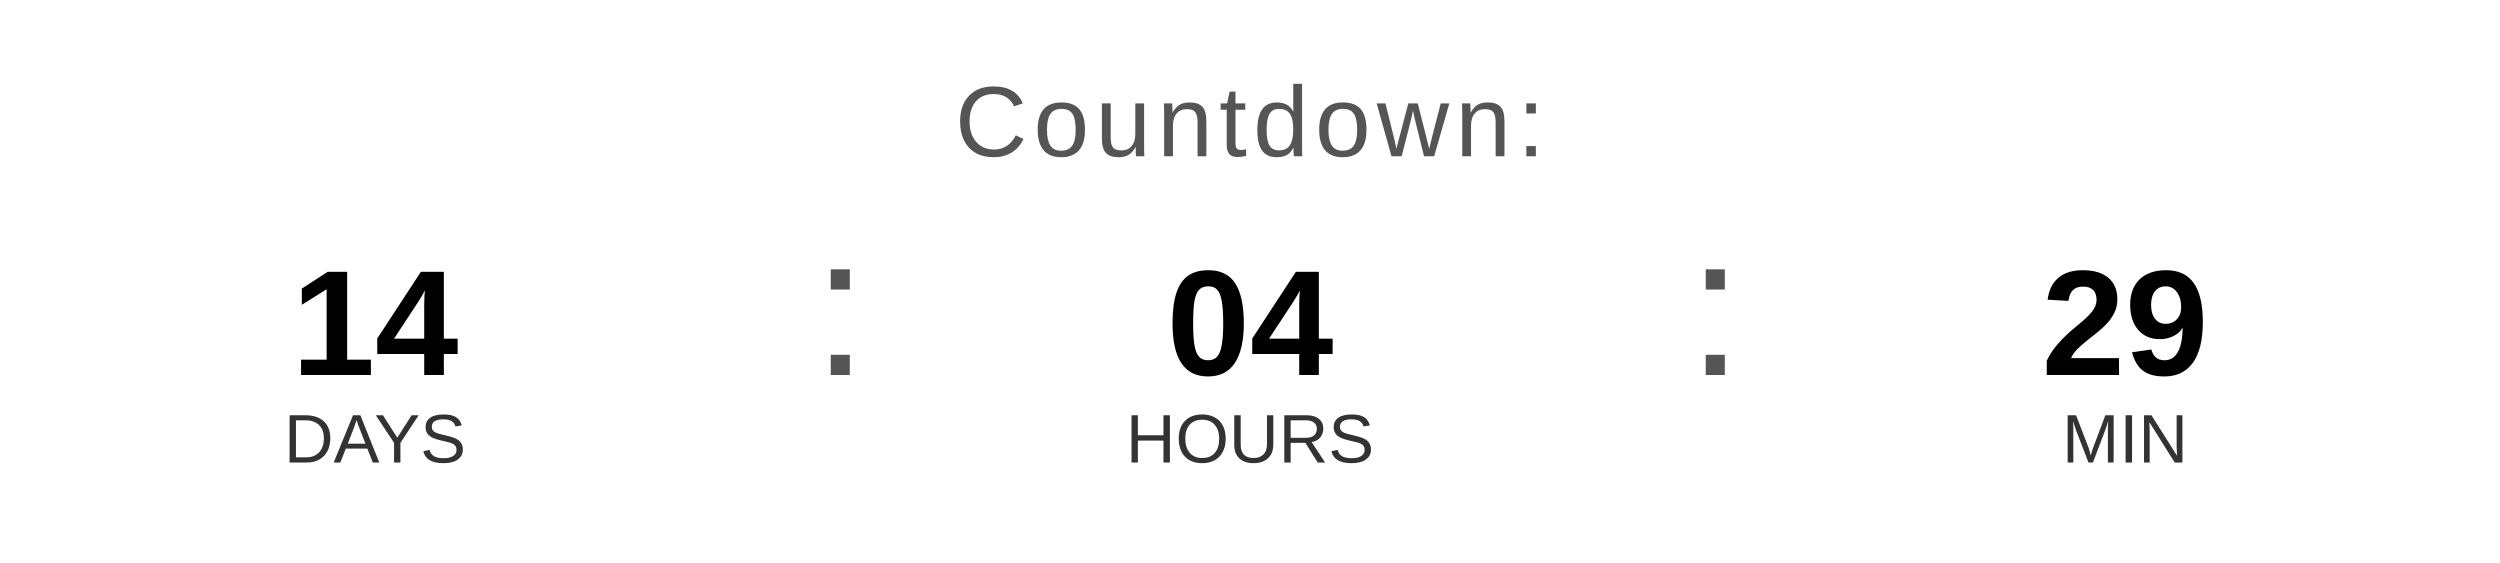
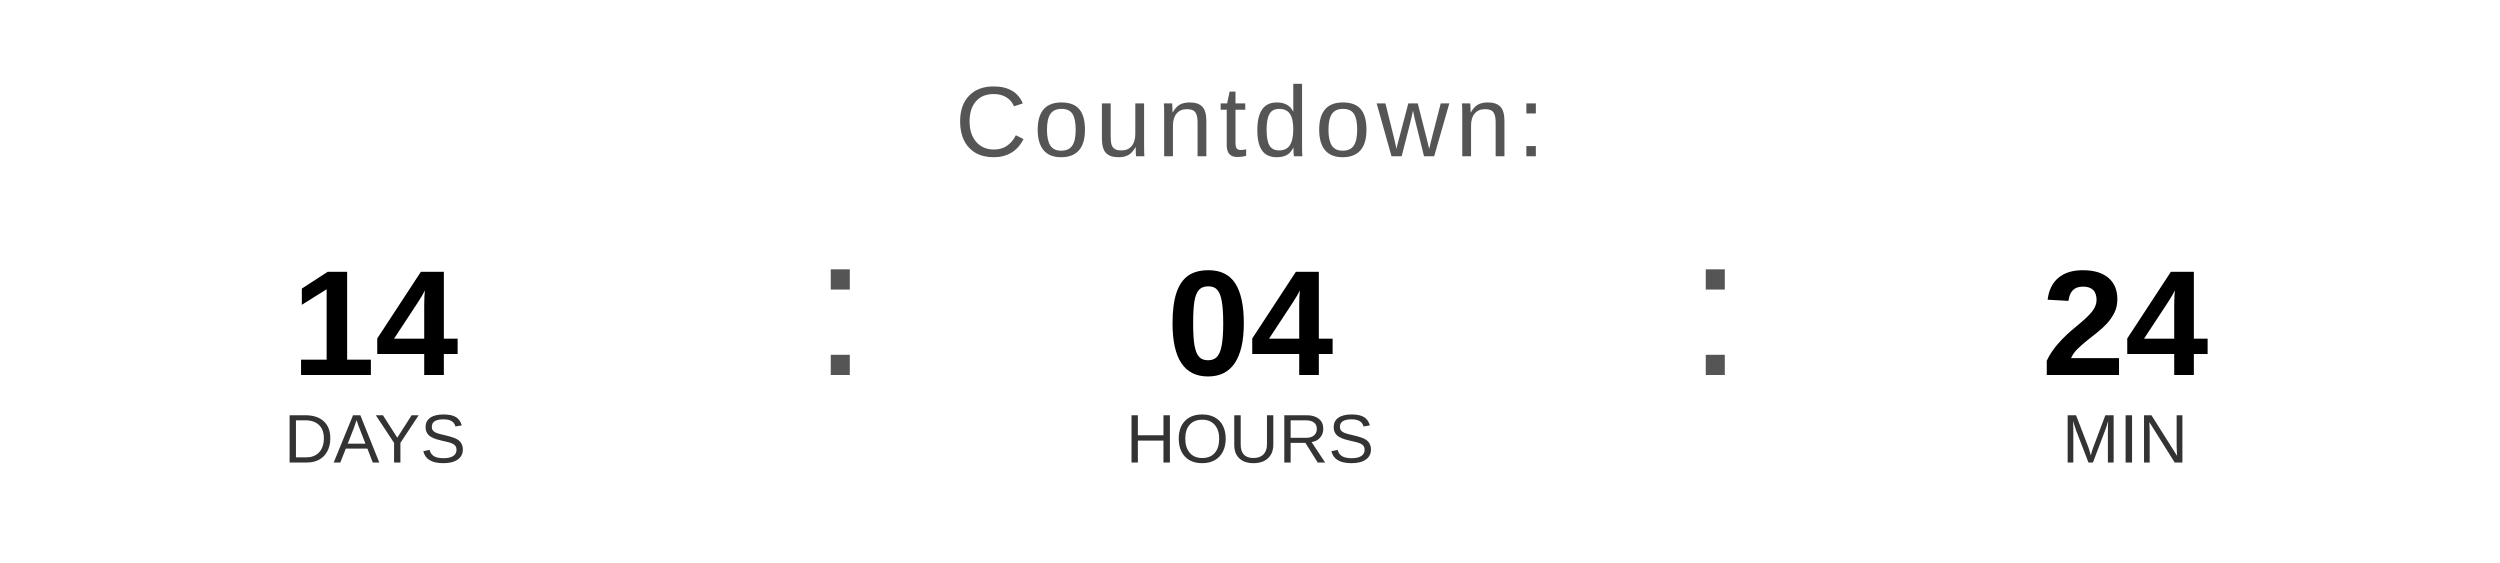
<svg xmlns="http://www.w3.org/2000/svg" width="400" height="90" viewBox="0 0 400 90">
  <text x="200" y="25" font-family="Arial, Helvetica, sans-serif" font-size="16" fill="#555555" text-anchor="middle" letter-spacing="1">
    Countdown:
  </text>
  <text x="60" y="60" font-family="Arial, Helvetica, sans-serif" font-size="24" font-weight="bold" fill="#000000" text-anchor="middle">14</text>
  <text x="60" y="74" font-family="Arial, Helvetica, sans-serif" font-size="11" fill="#333333" text-anchor="middle">DAYS</text>
  <text x="130" y="60" font-family="Arial, sans-serif" font-size="32" fill="#555555">:</text>
  <text x="200" y="60" font-family="Arial, Helvetica, sans-serif" font-size="24" font-weight="bold" fill="#000000" text-anchor="middle">04</text>
  <text x="200" y="74" font-family="Arial, Helvetica, sans-serif" font-size="11" fill="#333333" text-anchor="middle">HOURS</text>
  <text x="270" y="60" font-family="Arial, sans-serif" font-size="32" fill="#555555">:</text>
-   <text x="340" y="60" font-family="Arial, Helvetica, sans-serif" font-size="24" font-weight="bold" fill="#000000" text-anchor="middle">29</text>
+   <text x="340" y="60" font-family="Arial, Helvetica, sans-serif" font-size="24" font-weight="bold" fill="#000000" text-anchor="middle">24</text>
  <text x="340" y="74" font-family="Arial, Helvetica, sans-serif" font-size="11" fill="#333333" text-anchor="middle">MIN</text>
</svg>
